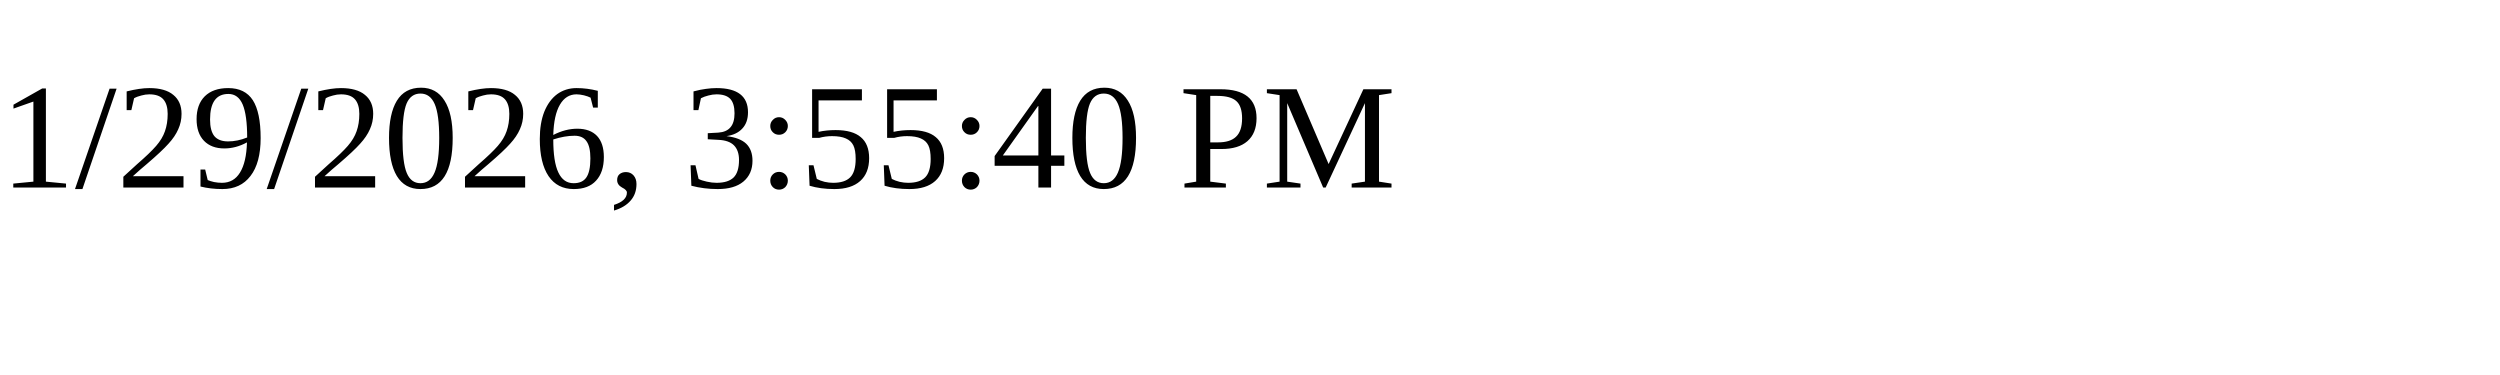
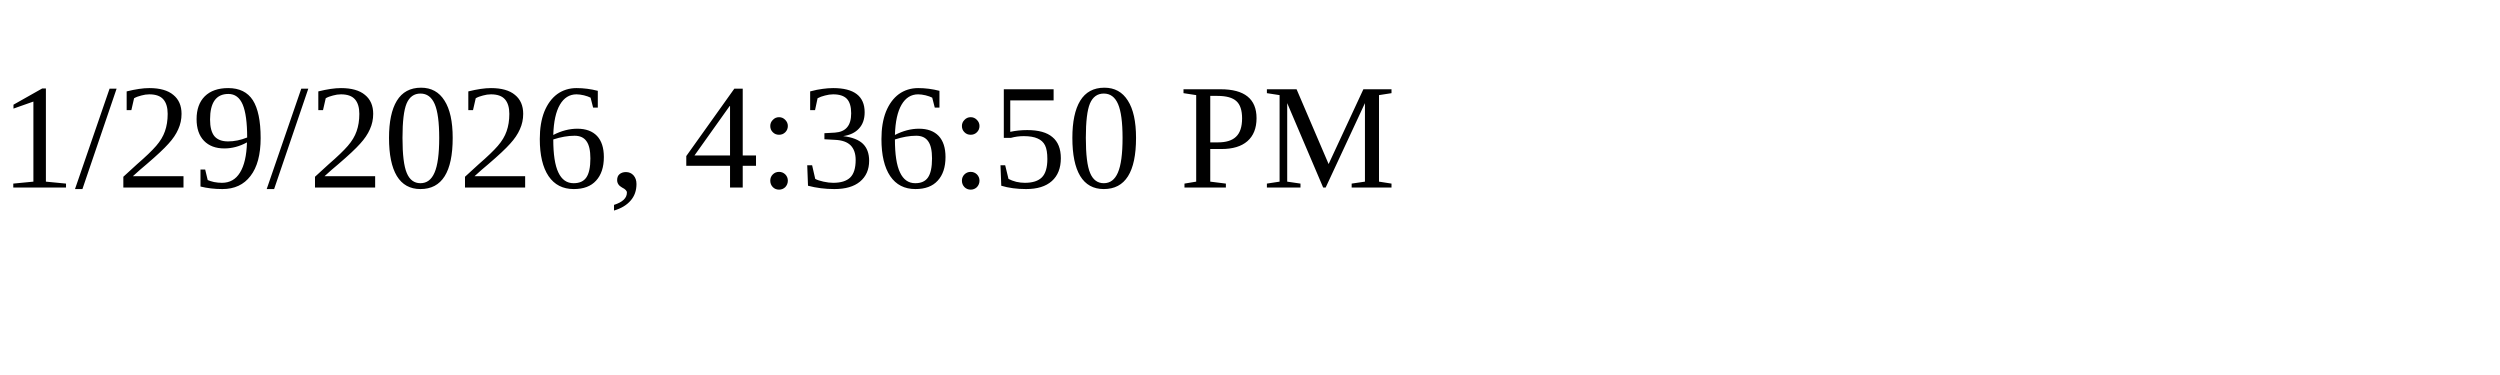
<svg xmlns="http://www.w3.org/2000/svg" height="30" width="200">
-   <text x="0" y="15">1/29/2026, 3:55:40 PM</text>
+   <text x="0" y="15">1/29/2026, 4:36:50 PM</text>
</svg>
